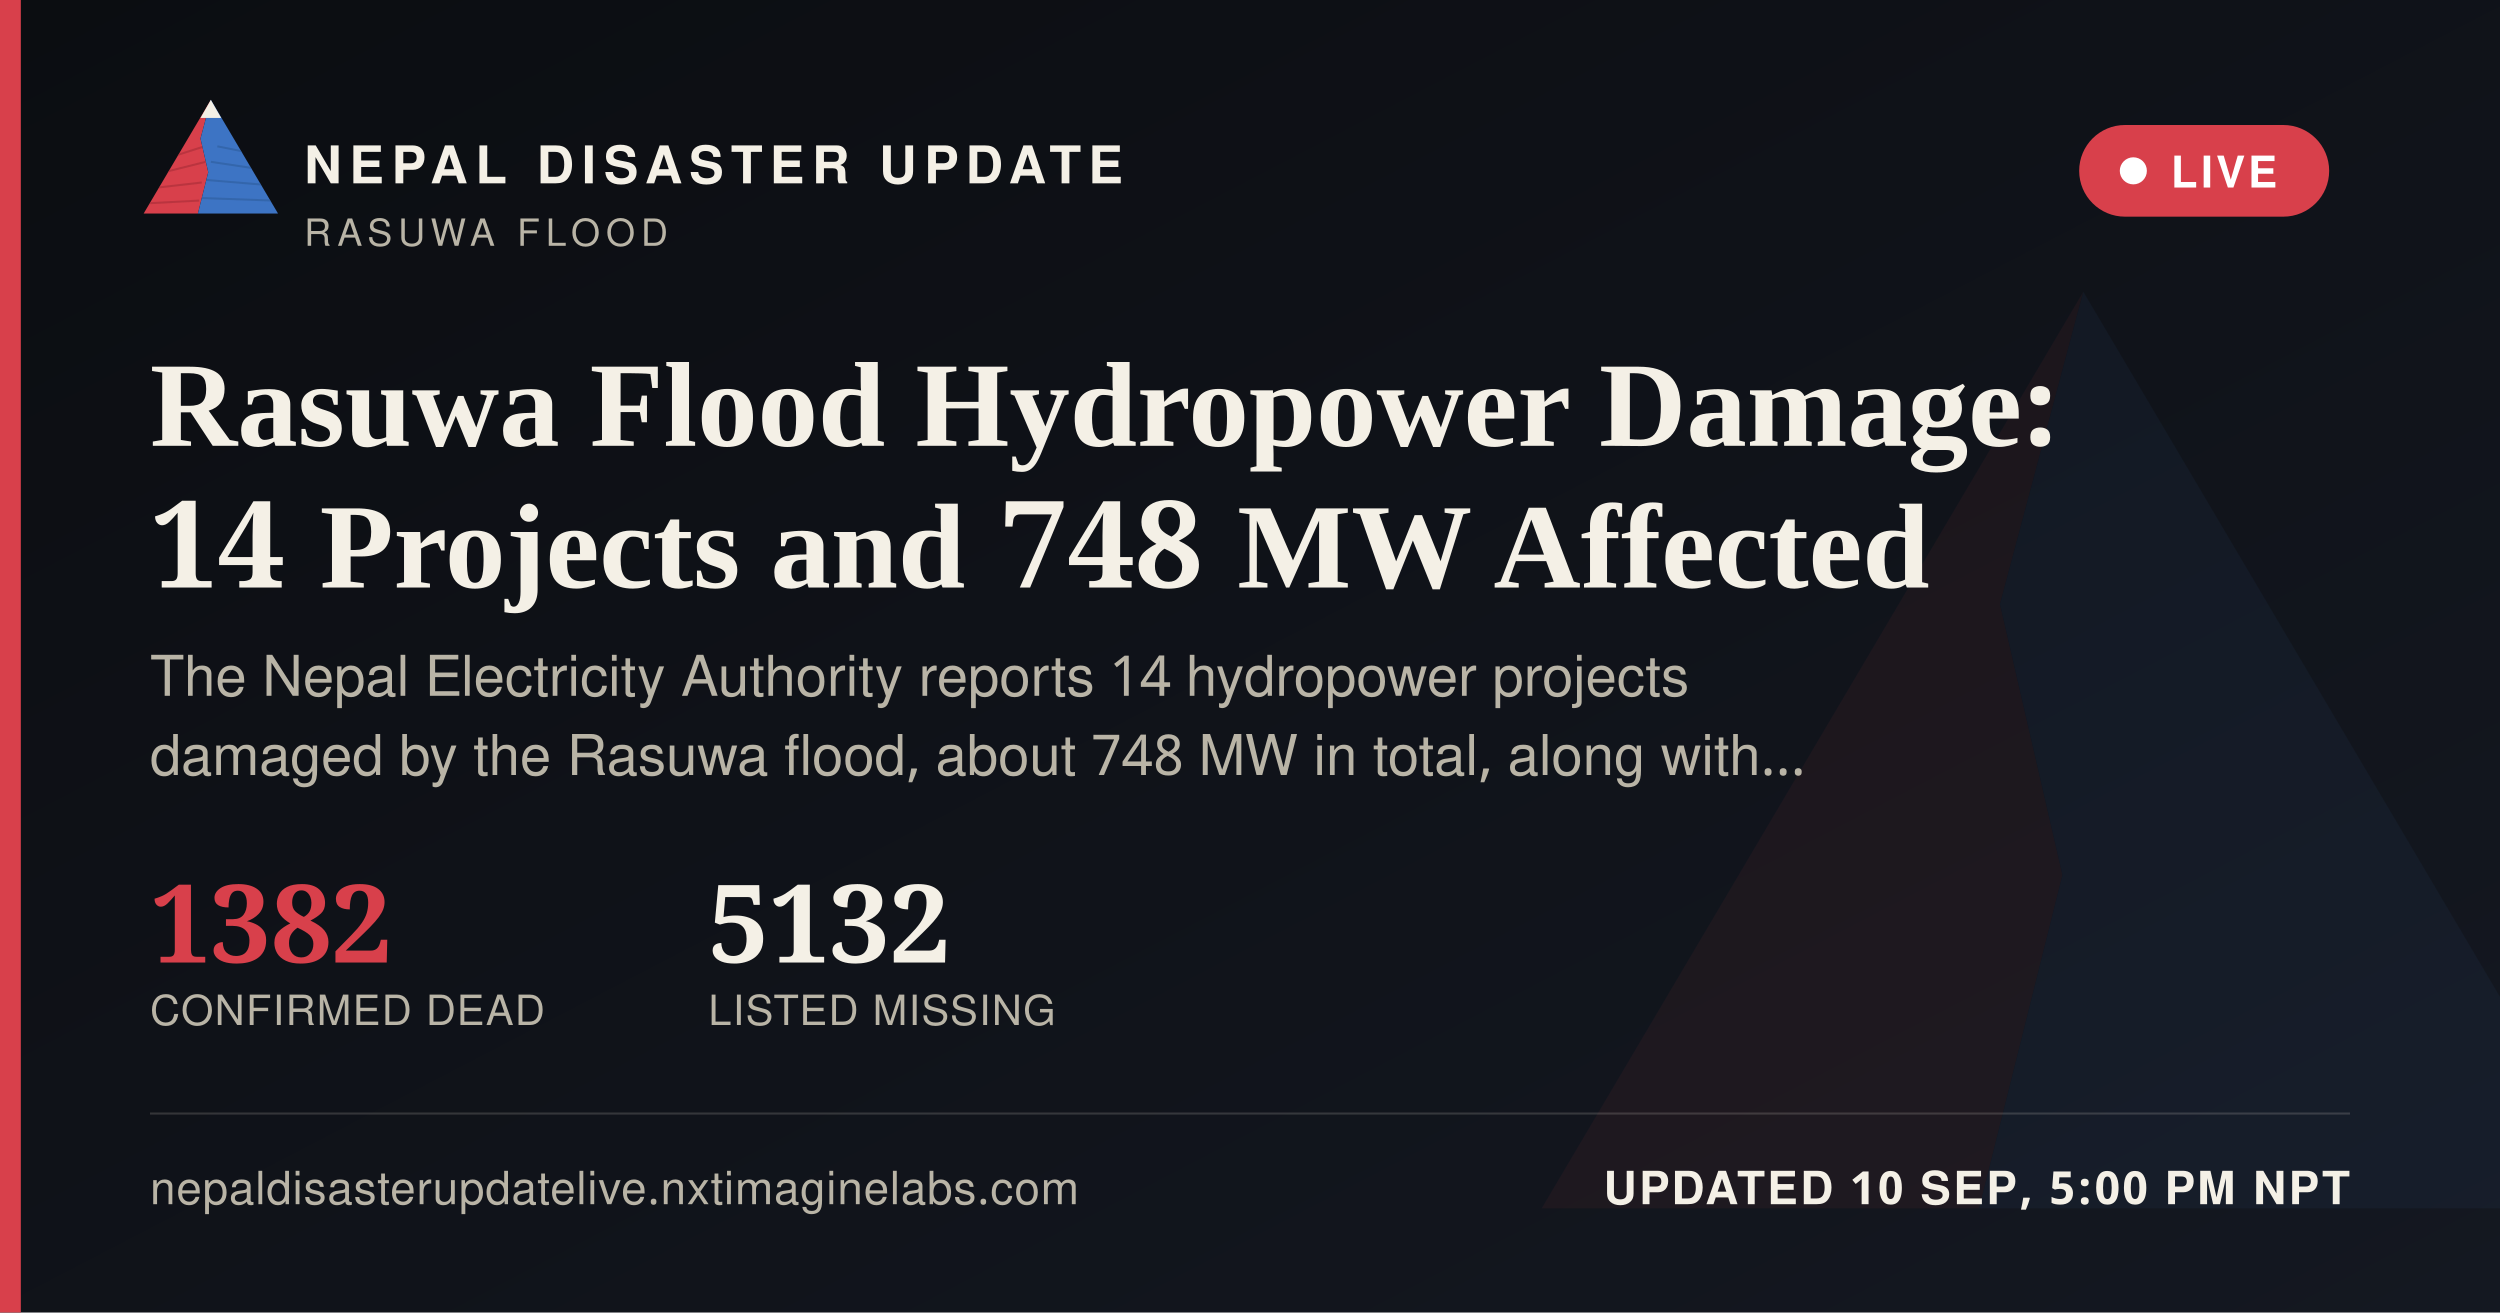
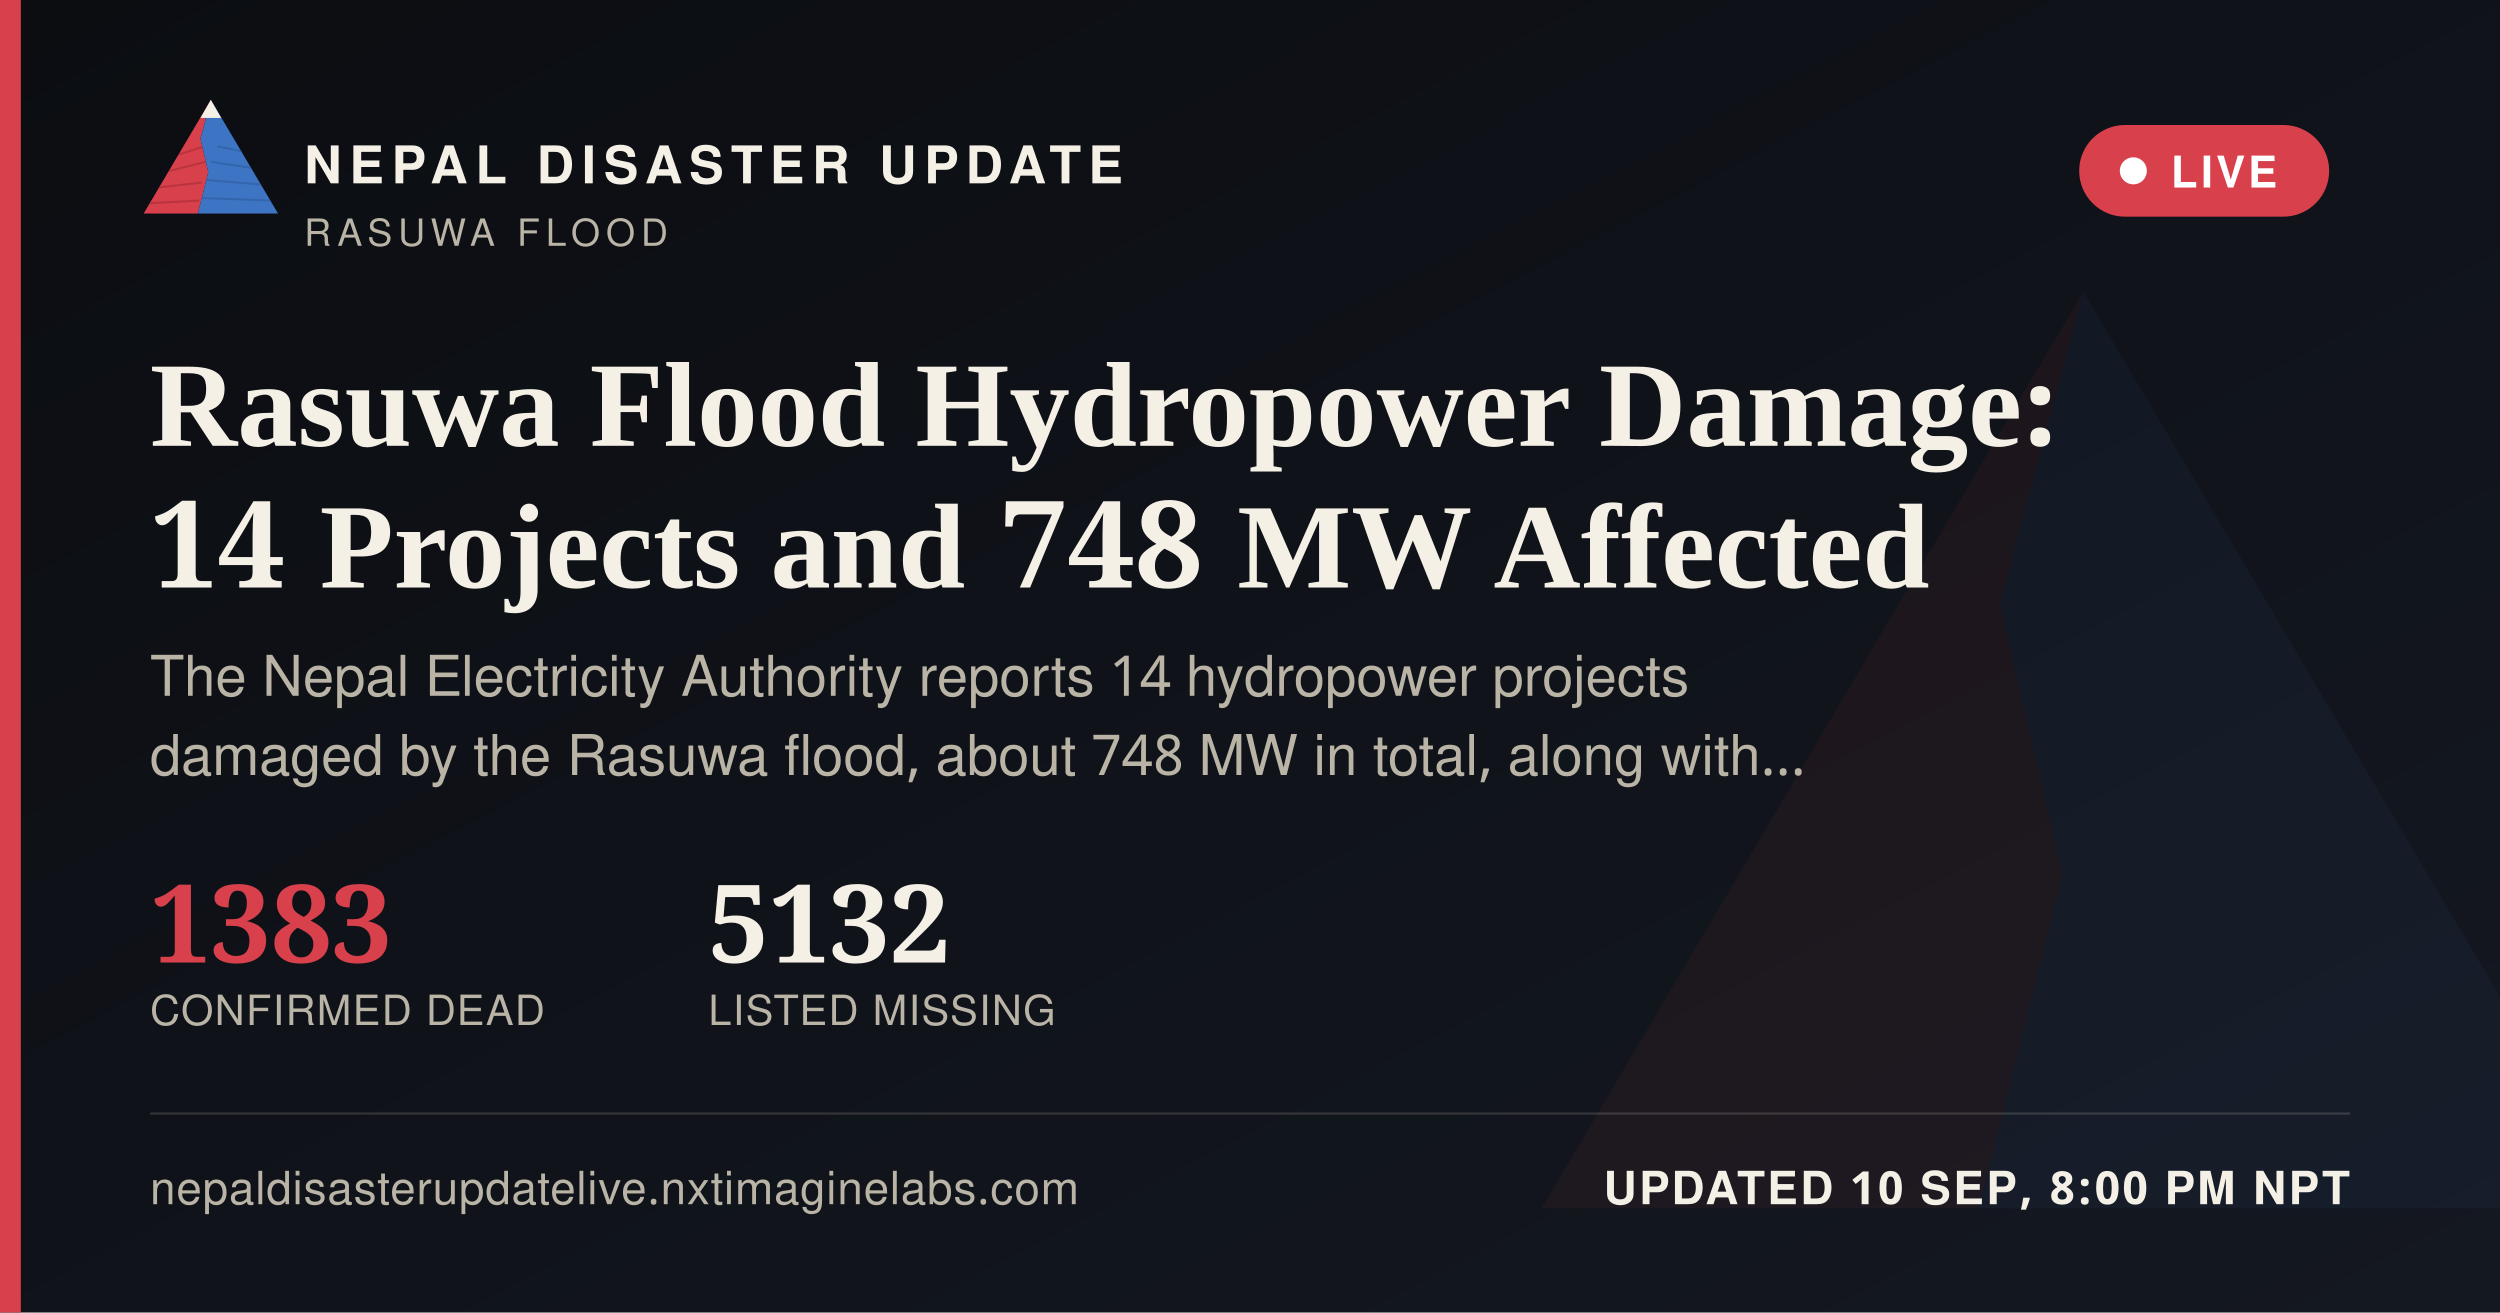
<svg xmlns="http://www.w3.org/2000/svg" width="1200" height="630" viewBox="0 0 1200 630">
  <defs>
    <linearGradient id="ogbg" x1="0" y1="0" x2="1" y2="1">
      <stop offset="0" stop-color="#0B0D11" />
      <stop offset="1" stop-color="#141821" />
    </linearGradient>
  </defs>
  <rect width="1200" height="630" fill="url(#ogbg)" />
  <g transform="translate(700,60) scale(5)" opacity="0.06">
    <polygon points="60,16 52,46 58,72 50,104 8,104" fill="#D8404B" />
    <polygon points="60,16 112,104 50,104 58,72 52,46" fill="#3D74C4" />
  </g>
  <rect x="0" y="0" width="10" height="630" fill="#D8404B" />
  <g transform="translate(64,38) scale(0.62)">
    <g>
      <defs>
        <clipPath id="ogLc">
          <polygon points="60,16 52,46 58,72 50,104 8,104" />
        </clipPath>
        <clipPath id="ogRc">
          <polygon points="60,16 112,104 50,104 58,72 52,46" />
        </clipPath>
      </defs>
      <polygon points="60,16 52,46 58,72 50,104 8,104" fill="#D8404B" />
      <g clip-path="url(#ogLc)" stroke="#A32A34" stroke-width="1.6" fill="none" opacity="0.55">
        <path d="M30,60 L55,52" />
        <path d="M24,72 L56,64" />
        <path d="M18,84 L53,80" />
        <path d="M13,96 L51,94" />
      </g>
      <polygon points="60,16 112,104 50,104 58,72 52,46" fill="#3D74C4" />
      <g clip-path="url(#ogRc)" stroke="#2A5793" stroke-width="1.6" fill="none" opacity="0.5">
        <path d="M65,52 L95,58" />
        <path d="M60,64 L100,70" />
        <path d="M56,78 L104,82" />
        <path d="M52,92 L108,94" />
      </g>
      <polygon points="60,16 52,30 68,30" fill="#F4F0E6" />
    </g>
  </g>
  <text x="146" y="88" font-family="'Public Sans', 'Noto Sans Devanagari', 'Helvetica Neue', Helvetica, Arial, sans-serif" font-size="25" font-weight="800" letter-spacing="3.6" fill="#F4F0E6">NEPAL DISASTER UPDATE</text>
  <text x="146" y="118" font-family="'Public Sans', 'Noto Sans Devanagari', 'Helvetica Neue', Helvetica, Arial, sans-serif" font-size="18" letter-spacing="2.8" fill="#B9B4A6">RASUWA FLOOD</text>
  <g>
    <rect x="998" y="60" width="120" height="44" rx="22" fill="#D8404B" stroke="none" />
    <circle cx="1024" cy="82" r="6.5" fill="#FFFFFF" />
    <text x="1042" y="90" font-family="'Public Sans', 'Noto Sans Devanagari', 'Helvetica Neue', Helvetica, Arial, sans-serif" font-size="21" font-weight="700" letter-spacing="1.6" fill="#FFFFFF">LIVE</text>
  </g>
  <text x="72" y="214" font-family="Newsreader, 'Noto Serif Devanagari', Georgia, 'Times New Roman', serif" font-size="58" font-weight="600" fill="#F4F0E6">Rasuwa Flood Hydropower Damage:</text>
  <text x="72" y="282" font-family="Newsreader, 'Noto Serif Devanagari', Georgia, 'Times New Roman', serif" font-size="58" font-weight="600" fill="#F4F0E6">14 Projects and 748 MW Affected</text>
  <text x="72" y="334" font-family="'Public Sans', 'Noto Sans Devanagari', 'Helvetica Neue', Helvetica, Arial, sans-serif" font-size="27" fill="#B9B4A6">The Nepal Electricity Authority reports 14 hydropower projects</text>
  <text x="72" y="372" font-family="'Public Sans', 'Noto Sans Devanagari', 'Helvetica Neue', Helvetica, Arial, sans-serif" font-size="27" fill="#B9B4A6">damaged by the Rasuwa flood, about 748 MW in total, along with…</text>
  <g transform="translate(72,462)">
-     <text x="0" y="0" font-family="Newsreader, 'Noto Serif Devanagari', Georgia, 'Times New Roman', serif" font-size="52" font-weight="600" fill="#D8404B">1382</text>
+     <text x="0" y="0" font-family="Newsreader, 'Noto Serif Devanagari', Georgia, 'Times New Roman', serif" font-size="52" font-weight="600" fill="#D8404B">1383</text>
    <text x="0" y="30" font-family="'Public Sans', 'Noto Sans Devanagari', 'Helvetica Neue', Helvetica, Arial, sans-serif" font-size="20" letter-spacing="0.6" fill="#B9B4A6">CONFIRMED DEAD</text>
    <text x="268" y="0" font-family="Newsreader, 'Noto Serif Devanagari', Georgia, 'Times New Roman', serif" font-size="52" font-weight="600" fill="#F4F0E6">5132</text>
    <text x="268" y="30" font-family="'Public Sans', 'Noto Sans Devanagari', 'Helvetica Neue', Helvetica, Arial, sans-serif" font-size="20" letter-spacing="0.6" fill="#B9B4A6">LISTED MISSING</text>
  </g>
  <rect x="72" y="534" width="1056" height="1" fill="rgba(244,240,230,0.16)" />
  <text x="72" y="578" font-family="'Public Sans', 'Noto Sans Devanagari', 'Helvetica Neue', Helvetica, Arial, sans-serif" font-size="22" fill="#B9B4A6" letter-spacing="0.4">nepaldisasterupdatelive.nxtimaginelabs.com</text>
-   <text x="1128" y="578" text-anchor="end" font-family="'Public Sans', 'Noto Sans Devanagari', 'Helvetica Neue', Helvetica, Arial, sans-serif" font-size="22" font-weight="700" letter-spacing="1.2" fill="#F4F0E6">UPDATED 10 SEP, 5:00 PM NPT</text>
+   <text x="1128" y="578" text-anchor="end" font-family="'Public Sans', 'Noto Sans Devanagari', 'Helvetica Neue', Helvetica, Arial, sans-serif" font-size="22" font-weight="700" letter-spacing="1.2" fill="#F4F0E6">UPDATED 10 SEP, 8:00 PM NPT</text>
</svg>
